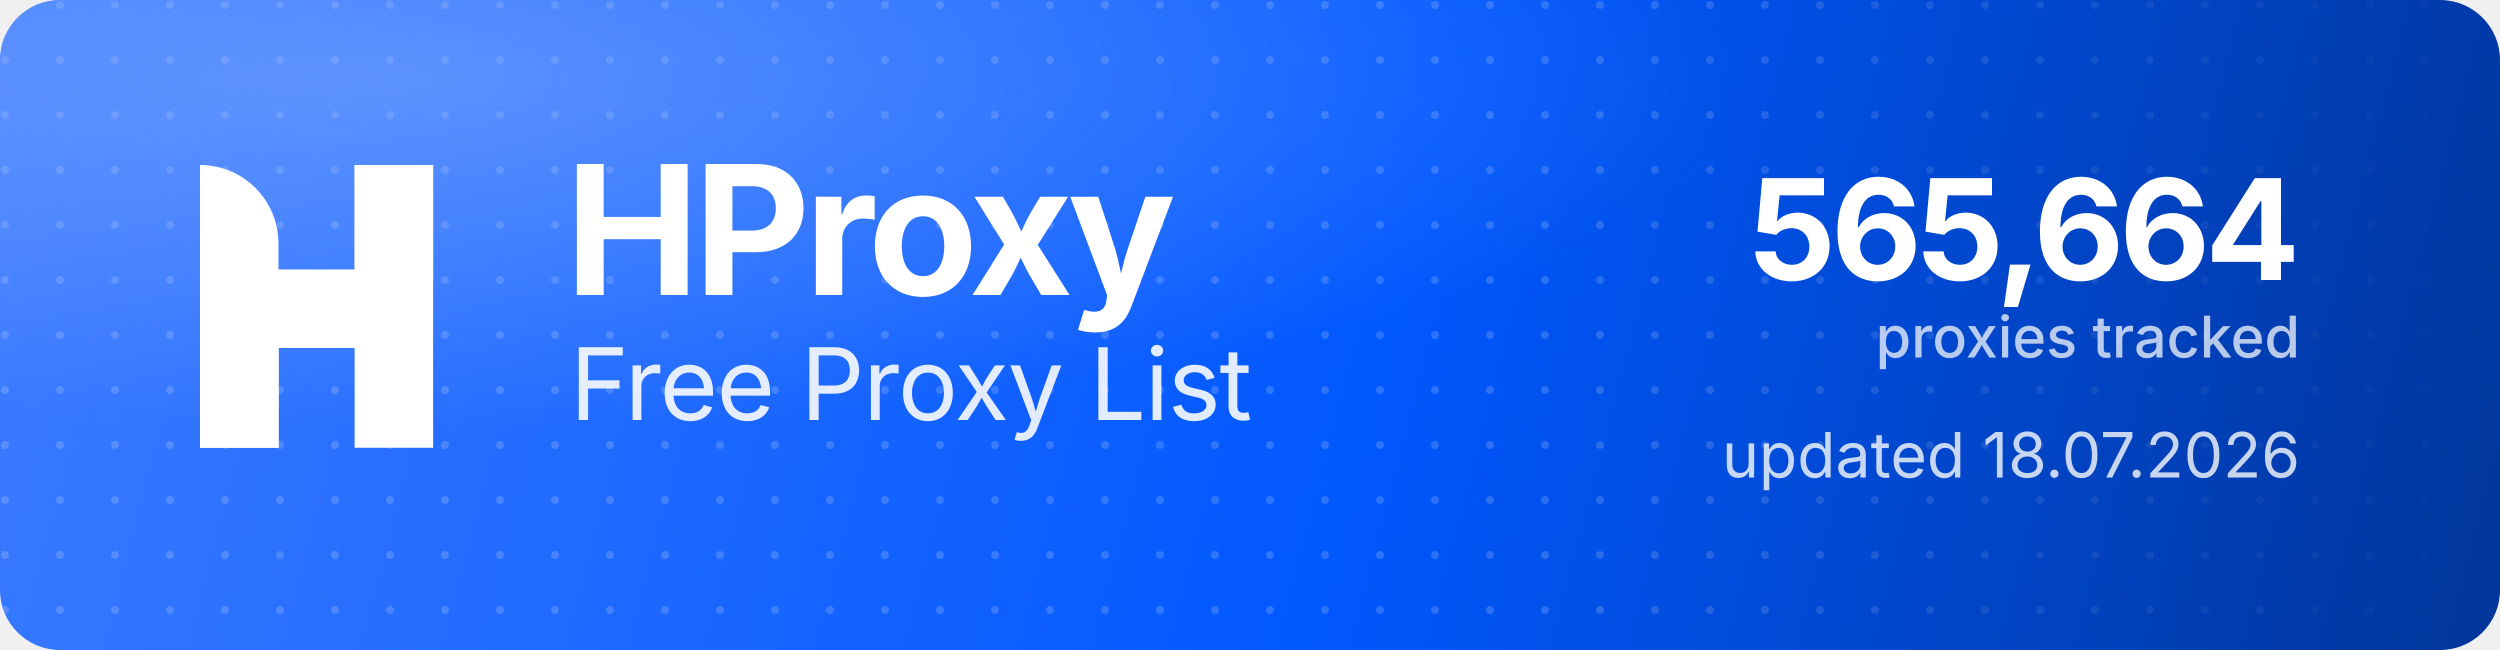
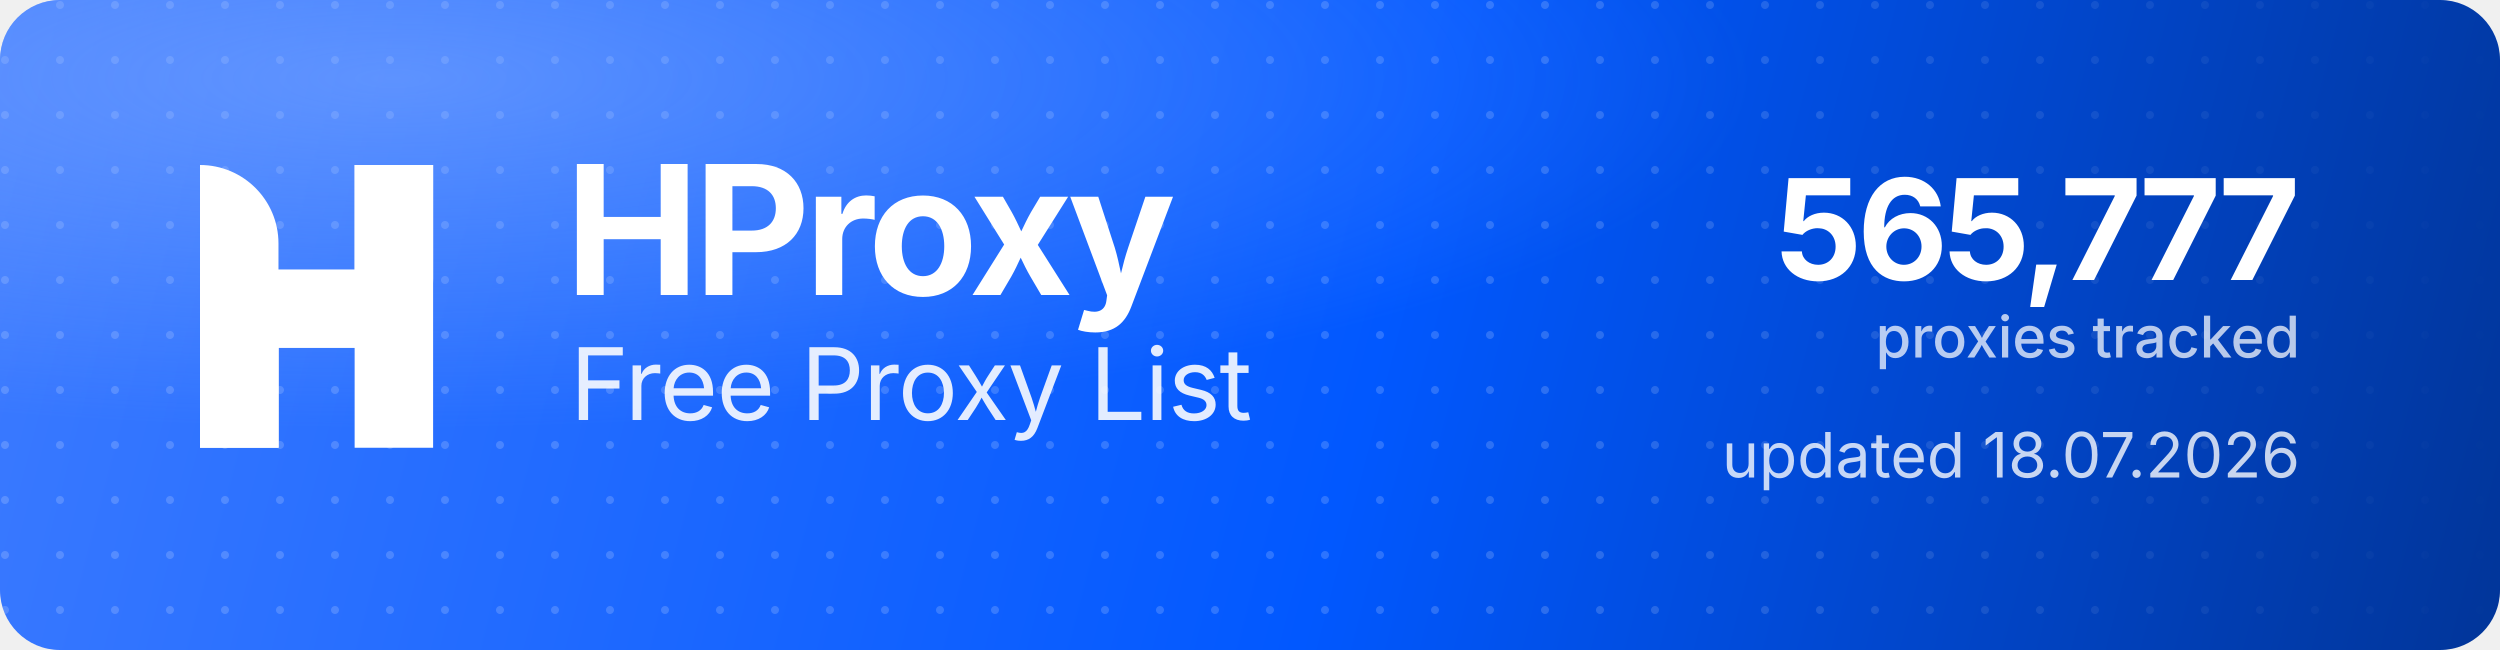
<svg xmlns="http://www.w3.org/2000/svg" width="1000" height="260" viewBox="0 0 1000 260" role="img" aria-label="HProxy Free Proxy List">
  <defs>
    <linearGradient id="hp-bg" x1="0" y1="0" x2="1000" y2="260" gradientUnits="userSpaceOnUse">
      <stop offset="0" stop-color="#3D7BFF" />
      <stop offset="0.55" stop-color="#0158FF" />
      <stop offset="1" stop-color="#013599" />
    </linearGradient>
    <radialGradient id="hp-glow" cx="0.16" cy="0.12" r="0.9">
      <stop offset="0" stop-color="#8FB4FF" stop-opacity="0.5" />
      <stop offset="0.6" stop-color="#8FB4FF" stop-opacity="0" />
    </radialGradient>
    <pattern id="hp-dots" width="22" height="22" patternUnits="userSpaceOnUse">
      <circle cx="2" cy="2" r="1.6" fill="#FFFFFF" fill-opacity="0.17" />
    </pattern>
    <linearGradient id="hp-dot-fade" x1="0" y1="0" x2="1000" y2="0" gradientUnits="userSpaceOnUse">
      <stop offset="0" stop-color="#FFFFFF" stop-opacity="1" />
      <stop offset="0.62" stop-color="#FFFFFF" stop-opacity="1" />
      <stop offset="1" stop-color="#FFFFFF" stop-opacity="0" />
    </linearGradient>
    <mask id="hp-dot-mask">
      <rect width="1000" height="260" fill="url(#hp-dot-fade)" />
    </mask>
  </defs>
  <rect width="1000" height="260" rx="24" fill="url(#hp-bg)" />
  <rect width="1000" height="260" rx="24" fill="url(#hp-dots)" mask="url(#hp-dot-mask)" />
  <rect width="1000" height="260" rx="24" fill="url(#hp-glow)" />
  <g transform="translate(80,66) scale(4.35)" fill="#FFFFFF">
    <path d="M0 0V0C3.985 0 7.216 3.231 7.216 7.216V26H0V0Z" />
    <rect x="14.219" width="7.216" height="26" />
    <path d="M7.235 26H0V15.971C0 12.455 2.851 9.604 6.367 9.604H14.22V0H21.437V10.453C21.437 13.97 18.586 16.82 15.069 16.82H7.235V26Z" />
  </g>
  <text x="226" y="118" font-family="'Geist','Inter','Segoe UI',system-ui,-apple-system,Helvetica,Arial,sans-serif" font-size="72" font-weight="700" letter-spacing="-2.3" fill="#FFFFFF">HProxy</text>
  <text x="228" y="168" font-family="'Geist','Inter','Segoe UI',system-ui,-apple-system,Helvetica,Arial,sans-serif" font-size="40" font-weight="400" letter-spacing="-0.5" fill="#FFFFFF" fill-opacity="0.88">Free Proxy List</text>
-   <text x="920" y="112" text-anchor="end" font-family="'Geist','Inter','Segoe UI',system-ui,-apple-system,Helvetica,Arial,sans-serif" font-size="56" font-weight="700" letter-spacing="-2" fill="#FFFFFF">565,664</text>
+   <text x="920" y="112" text-anchor="end" font-family="'Geist','Inter','Segoe UI',system-ui,-apple-system,Helvetica,Arial,sans-serif" font-size="56" font-weight="700" letter-spacing="-2" fill="#FFFFFF">565,777</text>
  <text x="920" y="143" text-anchor="end" font-family="'Geist','Inter','Segoe UI',system-ui,-apple-system,Helvetica,Arial,sans-serif" font-size="23" font-weight="500" fill="#FFFFFF" fill-opacity="0.72">proxies tracked</text>
  <text x="920" y="191" text-anchor="end" font-family="'Geist','Inter','Segoe UI',system-ui,-apple-system,Helvetica,Arial,sans-serif" font-size="25" font-weight="400" fill="#FFFFFF" fill-opacity="0.78">updated 18.07.2026</text>
</svg>
